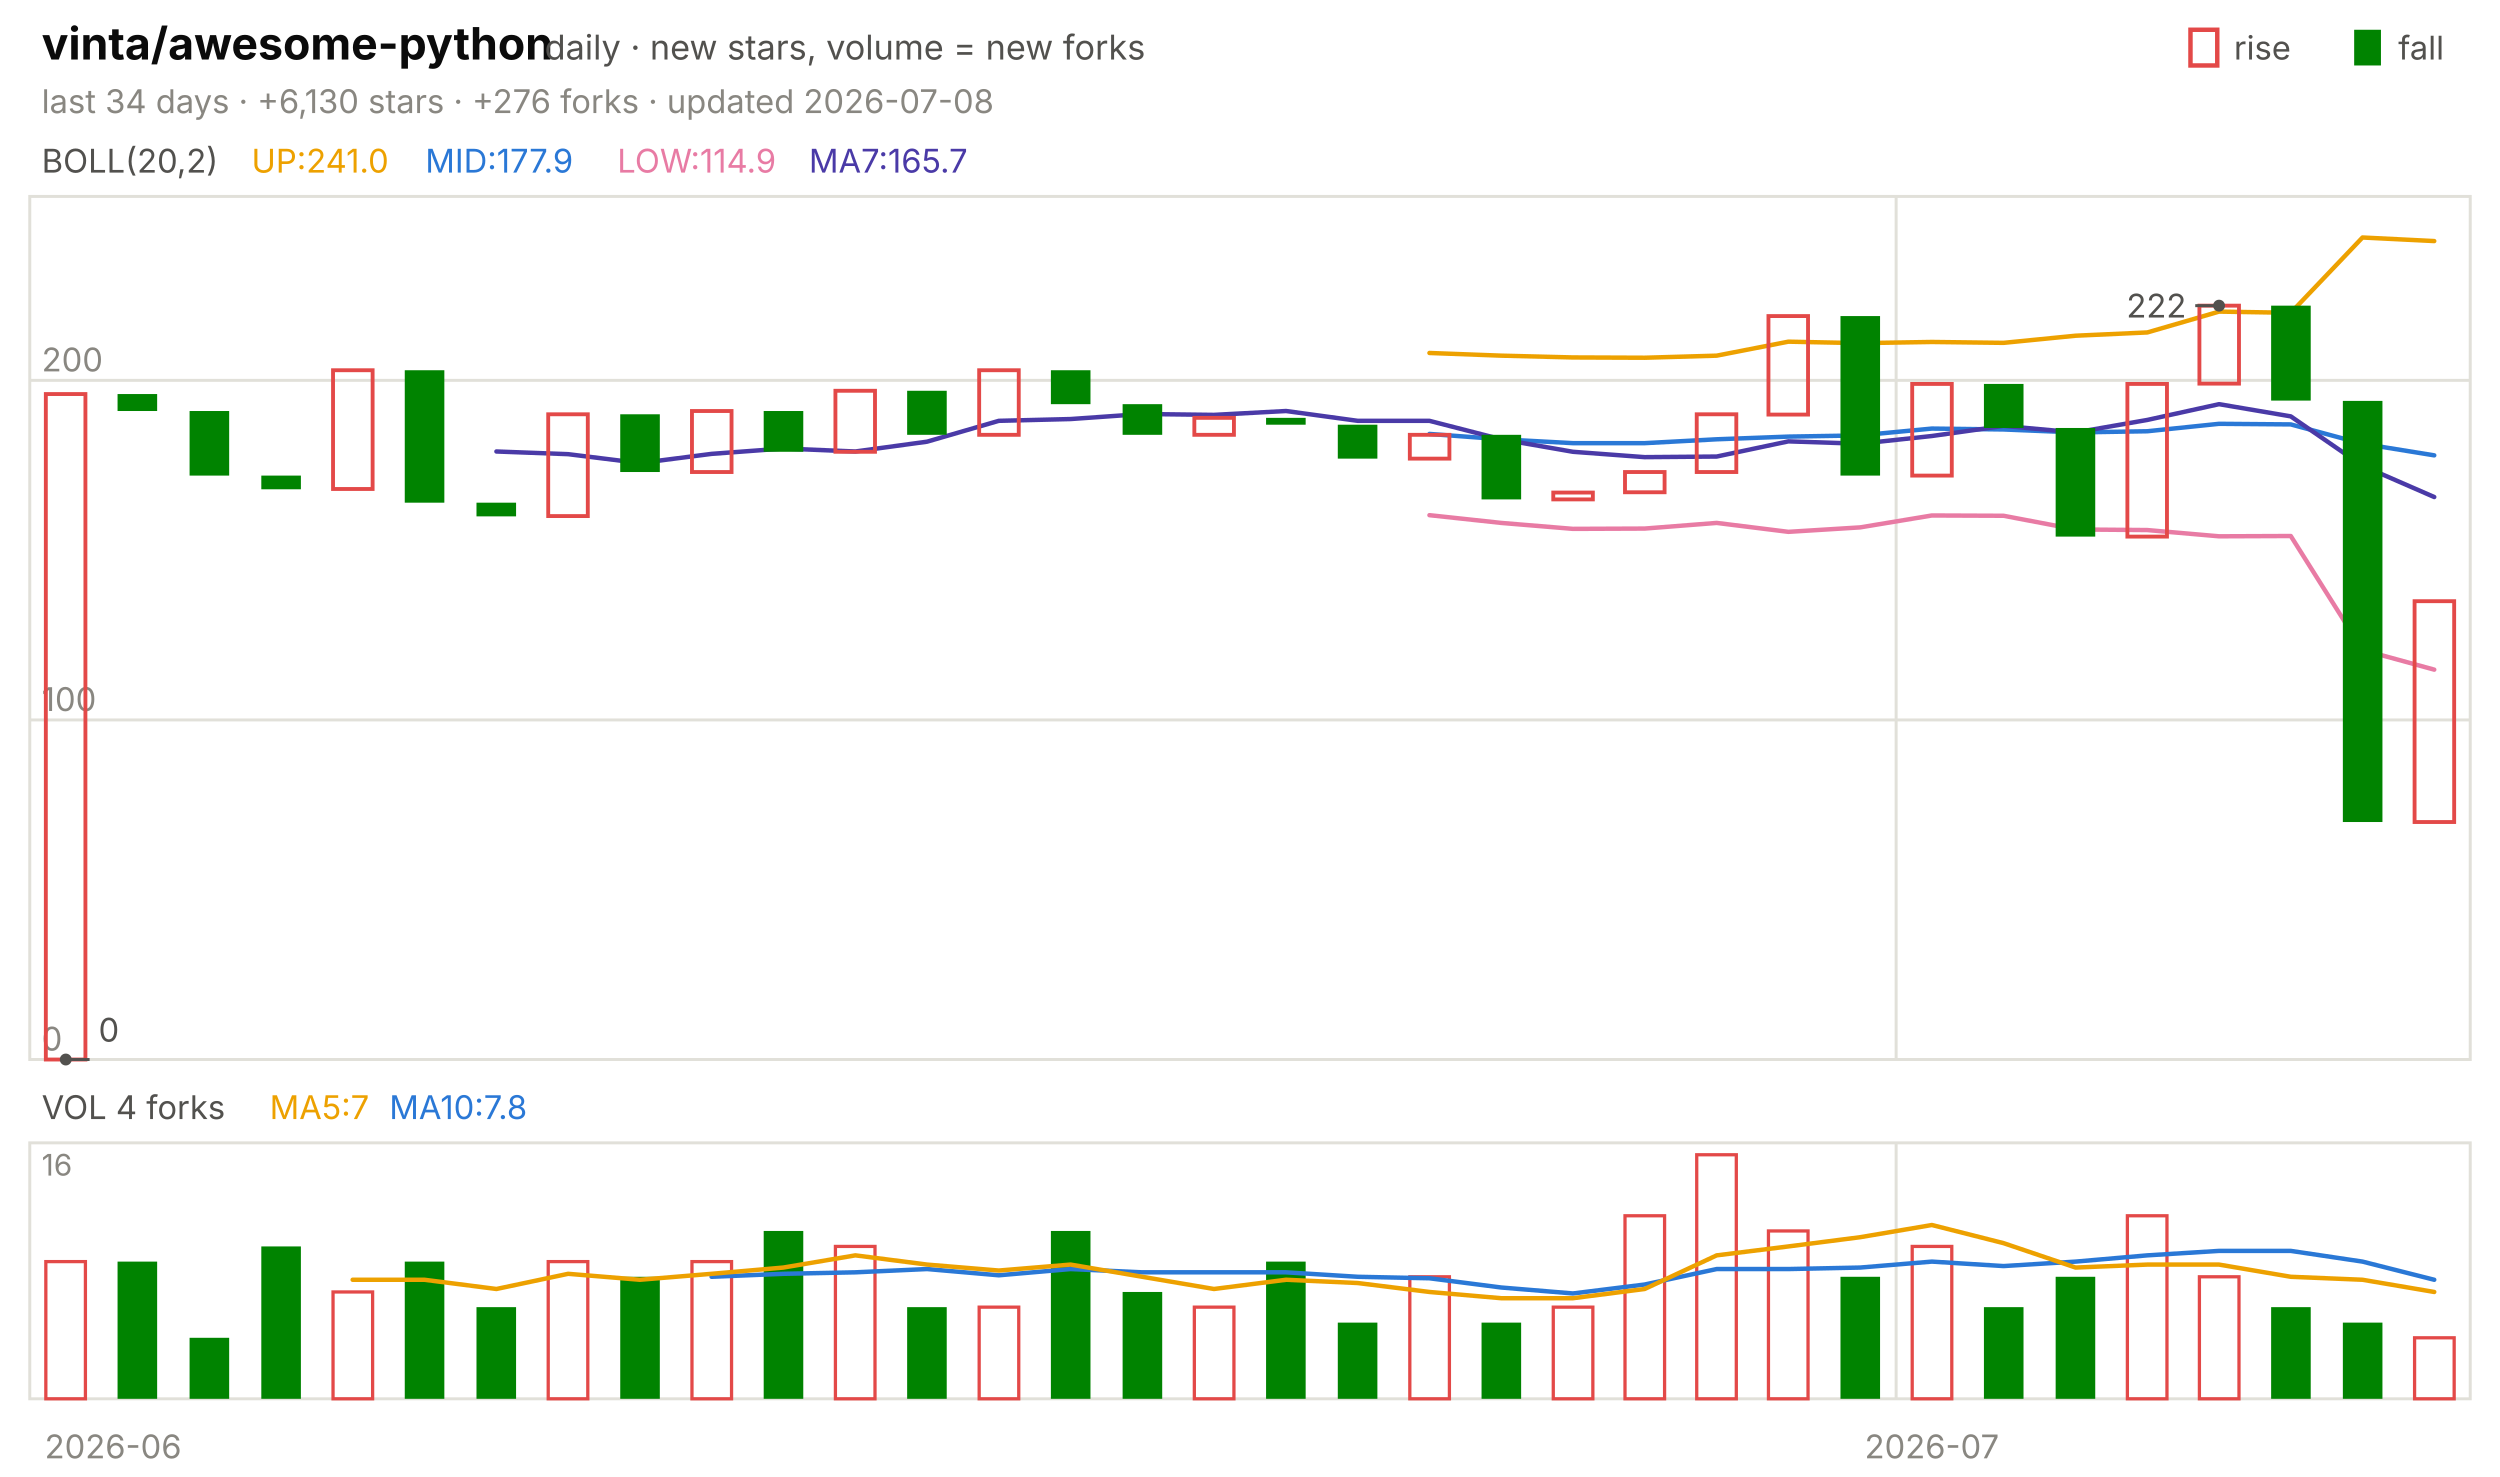
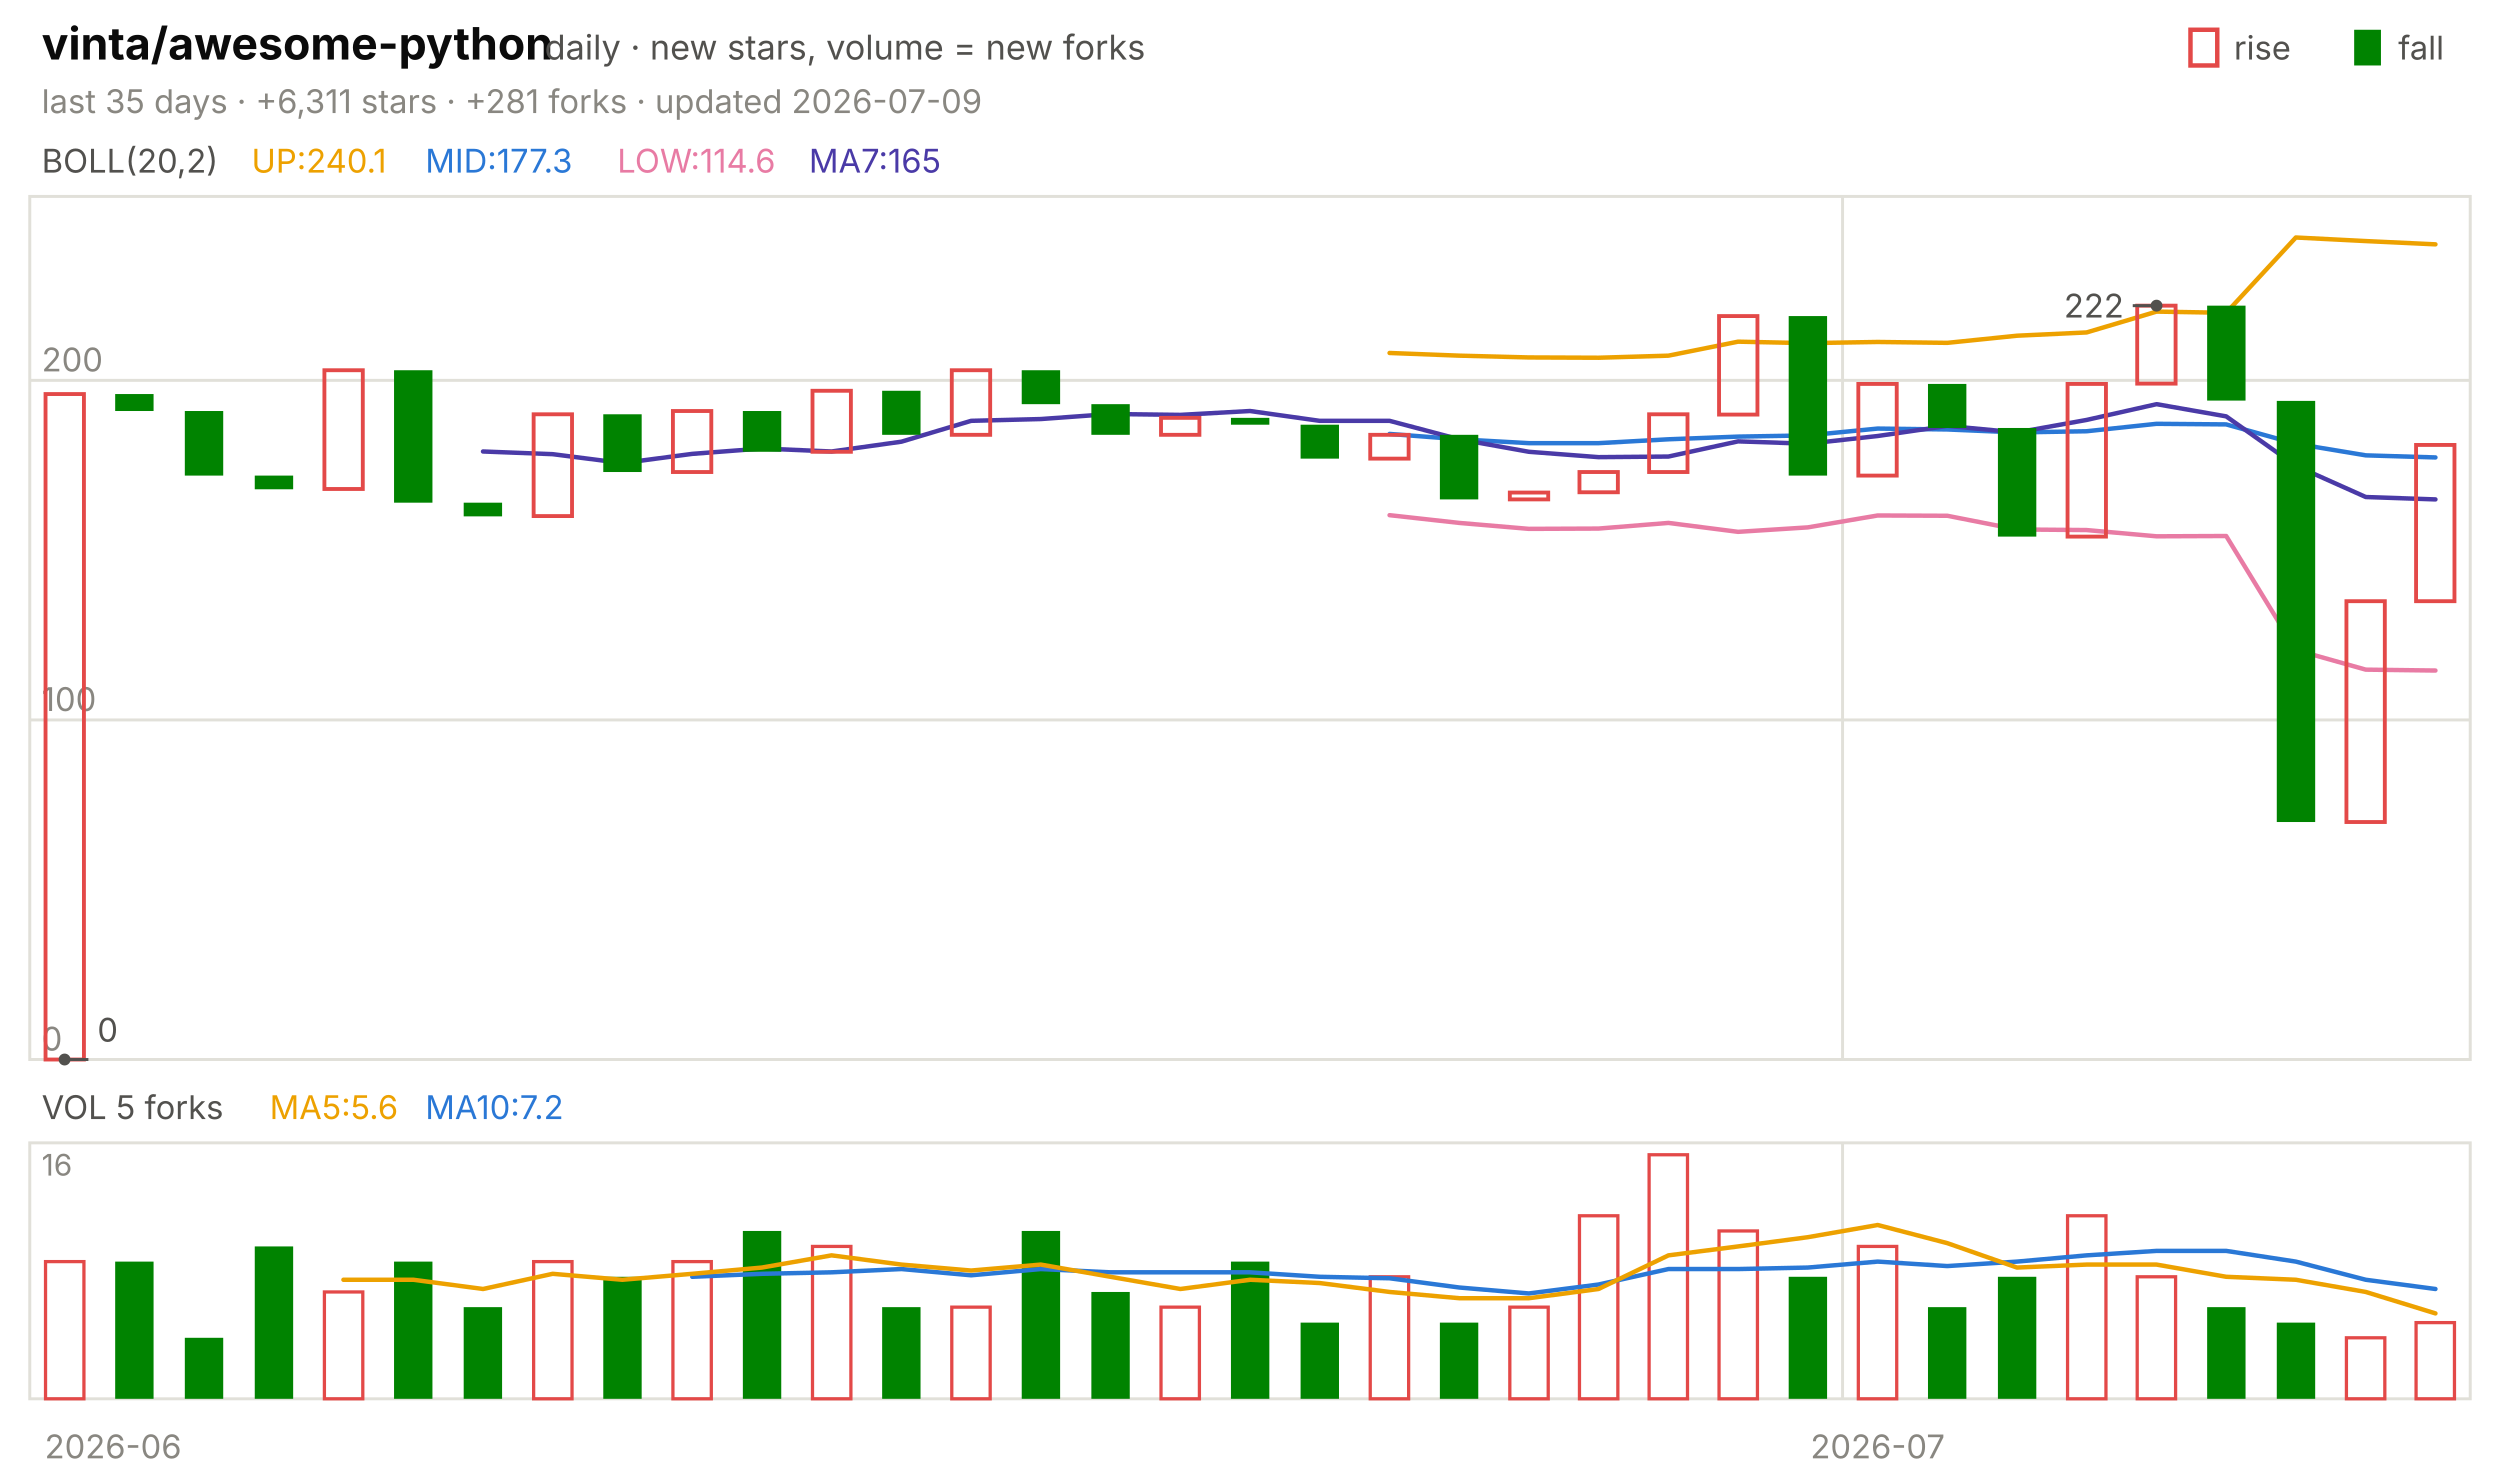
<svg xmlns="http://www.w3.org/2000/svg" viewBox="0 0 840 496" width="840" height="496" font-family="-apple-system,'Segoe UI',system-ui,sans-serif" role="img" aria-label="vinta/awesome-python candlestick chart">
  <text x="14.0" y="20.0" font-size="15" fill="#0b0b0b" font-weight="650">vinta/awesome-python</text>
  <text x="183.0" y="20.0" font-size="11.5" fill="#52514e">daily · new stars, volume = new forks</text>
  <text x="805.8" y="20.0" font-size="11.0" fill="#52514e">fall</text>
  <rect x="791" y="10" width="9" height="12" fill="#008300" />
  <text x="750.6" y="20.0" font-size="11.0" fill="#52514e">rise</text>
  <rect x="736" y="10" width="9" height="12" fill="none" stroke="#e34948" stroke-width="1.5" />
-   <text x="14.0" y="38.0" font-size="11.0" fill="#898781">last 34 days · +6,130 stars · +276 forks · updated 2026-07-08</text>
+   <text x="14.0" y="38.0" font-size="11.0" fill="#898781">last 35 days · +6,311 stars · +281 forks · updated 2026-07-09</text>
  <rect x="10" y="66" width="820" height="290" fill="none" stroke="#e1e0d9" />
  <rect x="10" y="384" width="820" height="86" fill="none" stroke="#e1e0d9" />
  <text x="38.0" y="490.0" font-size="11.0" fill="#898781" text-anchor="middle">2026-06</text>
-   <line x1="637.1" y1="66.0" x2="637.1" y2="356.0" stroke="#e1e0d9" stroke-width="1.0" />
-   <line x1="637.1" y1="384.0" x2="637.1" y2="470.0" stroke="#e1e0d9" stroke-width="1.0" />
-   <text x="649.1" y="490.0" font-size="11.0" fill="#898781" text-anchor="middle">2026-07</text>
+   <line x1="619.1" y1="66.0" x2="619.1" y2="356.0" stroke="#e1e0d9" stroke-width="1.0" />
+   <line x1="619.1" y1="384.0" x2="619.1" y2="470.0" stroke="#e1e0d9" stroke-width="1.0" />
+   <text x="630.9" y="490.0" font-size="11.0" fill="#898781" text-anchor="middle">2026-07</text>
  <text x="14.0" y="58.0" font-size="11.0" fill="#52514e">BOLL(20,2)</text>
-   <text x="84.5" y="58.0" font-size="11.0" fill="#eda100">UP:241.0</text>
-   <text x="142.9" y="58.0" font-size="11.0" fill="#2a78d6">MID:177.9</text>
-   <text x="207.4" y="58.0" font-size="11.0" fill="#e87ba4">LOW:114.9</text>
-   <text x="271.8" y="58.0" font-size="11.0" fill="#4a3aa7">MA7:165.7</text>
+   <text x="84.5" y="58.0" font-size="11.0" fill="#eda100">UP:240.1</text>
+   <text x="142.9" y="58.0" font-size="11.0" fill="#2a78d6">MID:177.3</text>
+   <text x="207.4" y="58.0" font-size="11.0" fill="#e87ba4">LOW:114.6</text>
+   <text x="271.8" y="58.0" font-size="11.0" fill="#4a3aa7">MA7:165</text>
  <line x1="10.0" y1="356.0" x2="830.0" y2="356.0" stroke="#e1e0d9" stroke-width="1.0" />
  <text x="14.0" y="353.0" font-size="11.0" fill="#898781">0</text>
  <line x1="10.0" y1="241.9" x2="830.0" y2="241.9" stroke="#e1e0d9" stroke-width="1.0" />
  <text x="14.0" y="238.9" font-size="11.0" fill="#898781">100</text>
  <line x1="10.0" y1="127.8" x2="830.0" y2="127.8" stroke="#e1e0d9" stroke-width="1.0" />
  <text x="14.0" y="124.8" font-size="11.0" fill="#898781">200</text>
-   <polyline points="480.3,118.6 504.4,119.5 528.5,120.1 552.6,120.2 576.8,119.5 600.9,114.8 625.0,115.3 649.1,114.9 673.2,115.2 697.4,112.8 721.5,111.7 745.6,104.7 769.7,105.1 793.8,79.8 817.9,81.0" fill="none" stroke="#eda100" stroke-width="1.5" stroke-linejoin="round" stroke-linecap="round" />
-   <polyline points="480.3,145.8 504.4,147.6 528.5,148.9 552.6,148.9 576.8,147.6 600.9,146.7 625.0,146.3 649.1,144.0 673.2,144.3 697.4,145.3 721.5,144.9 745.6,142.4 769.7,142.6 793.8,149.1 817.9,153.0" fill="none" stroke="#2a78d6" stroke-width="1.5" stroke-linejoin="round" stroke-linecap="round" />
-   <polyline points="480.3,173.1 504.4,175.7 528.5,177.7 552.6,177.6 576.8,175.7 600.9,178.7 625.0,177.2 649.1,173.2 673.2,173.3 697.4,177.9 721.5,178.1 745.6,180.2 769.7,180.1 793.8,218.4 817.9,225.0" fill="none" stroke="#e87ba4" stroke-width="1.5" stroke-linejoin="round" stroke-linecap="round" />
-   <polyline points="166.8,151.7 190.9,152.6 215.0,155.6 239.1,152.5 263.2,150.7 287.4,151.7 311.5,148.4 335.6,141.4 359.7,140.8 383.8,139.1 407.9,139.4 432.1,138.1 456.2,141.4 480.3,141.4 504.4,147.6 528.5,151.8 552.6,153.6 576.8,153.4 600.9,148.3 625.0,149.1 649.1,146.5 673.2,143.1 697.4,145.3 721.5,141.1 745.6,135.8 769.7,139.9 793.8,156.5 817.9,167.0" fill="none" stroke="#4a3aa7" stroke-width="1.5" stroke-linejoin="round" stroke-linecap="round" />
-   <rect x="15.4" y="132.4" width="13.3" height="223.6" fill="none" stroke="#e34948" stroke-width="1.3" />
-   <rect x="39.5" y="132.4" width="13.3" height="5.7" fill="#008300" />
-   <rect x="63.7" y="138.1" width="13.3" height="21.7" fill="#008300" />
-   <rect x="87.8" y="159.8" width="13.3" height="4.6" fill="#008300" />
-   <rect x="111.9" y="124.4" width="13.3" height="39.9" fill="none" stroke="#e34948" stroke-width="1.3" />
-   <rect x="136.0" y="124.4" width="13.3" height="44.5" fill="#008300" />
-   <rect x="160.1" y="168.9" width="13.3" height="4.6" fill="#008300" />
-   <rect x="184.2" y="139.2" width="13.3" height="34.2" fill="none" stroke="#e34948" stroke-width="1.3" />
-   <rect x="208.4" y="139.2" width="13.3" height="19.4" fill="#008300" />
-   <rect x="232.5" y="138.1" width="13.3" height="20.5" fill="none" stroke="#e34948" stroke-width="1.3" />
-   <rect x="256.6" y="138.1" width="13.3" height="13.7" fill="#008300" />
-   <rect x="280.7" y="131.3" width="13.3" height="20.5" fill="none" stroke="#e34948" stroke-width="1.3" />
-   <rect x="304.8" y="131.3" width="13.3" height="14.8" fill="#008300" />
-   <rect x="329.0" y="124.4" width="13.3" height="21.7" fill="none" stroke="#e34948" stroke-width="1.3" />
-   <rect x="353.1" y="124.4" width="13.3" height="11.4" fill="#008300" />
-   <rect x="377.2" y="135.8" width="13.3" height="10.3" fill="#008300" />
-   <rect x="401.3" y="140.4" width="13.3" height="5.7" fill="none" stroke="#e34948" stroke-width="1.3" />
-   <rect x="425.4" y="140.4" width="13.3" height="2.3" fill="#008300" />
-   <rect x="449.5" y="142.7" width="13.3" height="11.4" fill="#008300" />
-   <rect x="473.7" y="146.1" width="13.3" height="8.0" fill="none" stroke="#e34948" stroke-width="1.3" />
-   <rect x="497.8" y="146.1" width="13.3" height="21.7" fill="#008300" />
-   <rect x="521.9" y="165.5" width="13.3" height="2.3" fill="none" stroke="#e34948" stroke-width="1.3" />
-   <rect x="546.0" y="158.6" width="13.3" height="6.8" fill="none" stroke="#e34948" stroke-width="1.3" />
-   <rect x="570.1" y="139.2" width="13.3" height="19.4" fill="none" stroke="#e34948" stroke-width="1.3" />
-   <rect x="594.2" y="106.2" width="13.3" height="33.1" fill="none" stroke="#e34948" stroke-width="1.3" />
-   <rect x="618.4" y="106.2" width="13.3" height="53.6" fill="#008300" />
-   <rect x="642.5" y="129.0" width="13.3" height="30.8" fill="none" stroke="#e34948" stroke-width="1.3" />
-   <rect x="666.6" y="129.0" width="13.3" height="14.8" fill="#008300" />
-   <rect x="690.7" y="143.8" width="13.3" height="36.5" fill="#008300" />
-   <rect x="714.8" y="129.0" width="13.3" height="51.3" fill="none" stroke="#e34948" stroke-width="1.3" />
-   <rect x="739.0" y="102.7" width="13.3" height="26.2" fill="none" stroke="#e34948" stroke-width="1.3" />
-   <rect x="763.1" y="102.7" width="13.3" height="31.9" fill="#008300" />
-   <rect x="787.2" y="134.7" width="13.3" height="141.5" fill="#008300" />
-   <rect x="811.3" y="202.0" width="13.3" height="74.2" fill="none" stroke="#e34948" stroke-width="1.3" />
-   <circle cx="745.6" cy="102.7" r="2" fill="#52514e" />
-   <line x1="745.6" y1="102.7" x2="737.6" y2="102.7" stroke="#52514e" stroke-width="1.0" />
-   <text x="734.6" y="106.7" font-size="11.0" fill="#52514e" text-anchor="end">222</text>
-   <circle cx="22.1" cy="356.0" r="2" fill="#52514e" />
-   <line x1="22.1" y1="356.0" x2="30.1" y2="356.0" stroke="#52514e" stroke-width="1.0" />
-   <text x="33.1" y="350.0" font-size="11.0" fill="#52514e">0</text>
-   <text x="14.0" y="376.0" font-size="11.0" fill="#52514e">VOL 4 forks</text>
-   <text x="90.6" y="376.0" font-size="11.0" fill="#eda100">MA5:7</text>
-   <text x="130.8" y="376.0" font-size="11.0" fill="#2a78d6">MA10:7.8</text>
+   <polyline points="466.9,118.6 490.3,119.5 513.7,120.1 537.1,120.2 560.6,119.5 584.0,114.8 607.4,115.3 630.9,114.9 654.3,115.2 677.7,112.8 701.1,111.7 724.6,104.7 748.0,105.1 771.4,79.8 794.9,81.0 818.3,82.1" fill="none" stroke="#eda100" stroke-width="1.5" stroke-linejoin="round" stroke-linecap="round" />
+   <polyline points="466.9,145.8 490.3,147.6 513.7,148.9 537.1,148.9 560.6,147.6 584.0,146.7 607.4,146.3 630.9,144.0 654.3,144.3 677.7,145.3 701.1,144.9 724.6,142.4 748.0,142.6 771.4,149.1 794.9,153.0 818.3,153.7" fill="none" stroke="#2a78d6" stroke-width="1.5" stroke-linejoin="round" stroke-linecap="round" />
+   <polyline points="466.9,173.1 490.3,175.7 513.7,177.7 537.1,177.6 560.6,175.7 584.0,178.7 607.4,177.2 630.9,173.2 654.3,173.3 677.7,177.9 701.1,178.1 724.6,180.2 748.0,180.1 771.4,218.4 794.9,225.0 818.3,225.3" fill="none" stroke="#e87ba4" stroke-width="1.5" stroke-linejoin="round" stroke-linecap="round" />
+   <polyline points="162.3,151.7 185.7,152.6 209.1,155.6 232.6,152.5 256.0,150.7 279.4,151.7 302.9,148.4 326.3,141.4 349.7,140.8 373.1,139.1 396.6,139.4 420.0,138.1 443.4,141.4 466.9,141.4 490.3,147.6 513.7,151.8 537.1,153.6 560.6,153.4 584.0,148.3 607.4,149.1 630.9,146.5 654.3,143.1 677.7,145.3 701.1,141.1 724.6,135.8 748.0,139.9 771.4,156.5 794.9,167.0 818.3,167.8" fill="none" stroke="#4a3aa7" stroke-width="1.5" stroke-linejoin="round" stroke-linecap="round" />
+   <rect x="15.3" y="132.4" width="12.9" height="223.6" fill="none" stroke="#e34948" stroke-width="1.3" />
+   <rect x="38.7" y="132.4" width="12.9" height="5.7" fill="#008300" />
+   <rect x="62.1" y="138.1" width="12.9" height="21.7" fill="#008300" />
+   <rect x="85.6" y="159.8" width="12.9" height="4.6" fill="#008300" />
+   <rect x="109.0" y="124.4" width="12.9" height="39.9" fill="none" stroke="#e34948" stroke-width="1.3" />
+   <rect x="132.4" y="124.4" width="12.9" height="44.5" fill="#008300" />
+   <rect x="155.8" y="168.9" width="12.9" height="4.6" fill="#008300" />
+   <rect x="179.3" y="139.2" width="12.9" height="34.2" fill="none" stroke="#e34948" stroke-width="1.3" />
+   <rect x="202.7" y="139.2" width="12.9" height="19.4" fill="#008300" />
+   <rect x="226.1" y="138.1" width="12.9" height="20.5" fill="none" stroke="#e34948" stroke-width="1.3" />
+   <rect x="249.6" y="138.1" width="12.9" height="13.7" fill="#008300" />
+   <rect x="273.0" y="131.3" width="12.9" height="20.5" fill="none" stroke="#e34948" stroke-width="1.3" />
+   <rect x="296.4" y="131.3" width="12.9" height="14.8" fill="#008300" />
+   <rect x="319.8" y="124.4" width="12.9" height="21.7" fill="none" stroke="#e34948" stroke-width="1.3" />
+   <rect x="343.3" y="124.4" width="12.9" height="11.4" fill="#008300" />
+   <rect x="366.7" y="135.8" width="12.9" height="10.3" fill="#008300" />
+   <rect x="390.1" y="140.4" width="12.9" height="5.7" fill="none" stroke="#e34948" stroke-width="1.3" />
+   <rect x="413.6" y="140.4" width="12.9" height="2.3" fill="#008300" />
+   <rect x="437.0" y="142.7" width="12.9" height="11.4" fill="#008300" />
+   <rect x="460.4" y="146.1" width="12.9" height="8.0" fill="none" stroke="#e34948" stroke-width="1.3" />
+   <rect x="483.8" y="146.1" width="12.9" height="21.7" fill="#008300" />
+   <rect x="507.3" y="165.5" width="12.9" height="2.3" fill="none" stroke="#e34948" stroke-width="1.3" />
+   <rect x="530.7" y="158.6" width="12.9" height="6.8" fill="none" stroke="#e34948" stroke-width="1.3" />
+   <rect x="554.1" y="139.2" width="12.9" height="19.4" fill="none" stroke="#e34948" stroke-width="1.3" />
+   <rect x="577.6" y="106.2" width="12.9" height="33.1" fill="none" stroke="#e34948" stroke-width="1.3" />
+   <rect x="601.0" y="106.2" width="12.9" height="53.6" fill="#008300" />
+   <rect x="624.4" y="129.0" width="12.9" height="30.8" fill="none" stroke="#e34948" stroke-width="1.3" />
+   <rect x="647.8" y="129.0" width="12.9" height="14.8" fill="#008300" />
+   <rect x="671.3" y="143.8" width="12.9" height="36.5" fill="#008300" />
+   <rect x="694.7" y="129.0" width="12.9" height="51.3" fill="none" stroke="#e34948" stroke-width="1.3" />
+   <rect x="718.1" y="102.7" width="12.9" height="26.2" fill="none" stroke="#e34948" stroke-width="1.3" />
+   <rect x="741.6" y="102.7" width="12.9" height="31.9" fill="#008300" />
+   <rect x="765.0" y="134.7" width="12.9" height="141.5" fill="#008300" />
+   <rect x="788.4" y="202.0" width="12.9" height="74.2" fill="none" stroke="#e34948" stroke-width="1.3" />
+   <rect x="811.8" y="149.5" width="12.9" height="52.5" fill="none" stroke="#e34948" stroke-width="1.3" />
+   <circle cx="724.6" cy="102.7" r="2" fill="#52514e" />
+   <line x1="724.6" y1="102.7" x2="716.6" y2="102.7" stroke="#52514e" stroke-width="1.0" />
+   <text x="713.6" y="106.7" font-size="11.0" fill="#52514e" text-anchor="end">222</text>
+   <circle cx="21.7" cy="356.0" r="2" fill="#52514e" />
+   <line x1="21.7" y1="356.0" x2="29.7" y2="356.0" stroke="#52514e" stroke-width="1.0" />
+   <text x="32.7" y="350.0" font-size="11.0" fill="#52514e">0</text>
+   <text x="14.0" y="376.0" font-size="11.0" fill="#52514e">VOL 5 forks</text>
+   <text x="90.6" y="376.0" font-size="11.0" fill="#eda100">MA5:5.6</text>
+   <text x="142.9" y="376.0" font-size="11.0" fill="#2a78d6">MA10:7.2</text>
  <text x="14.0" y="395.0" font-size="10" fill="#898781">16</text>
-   <rect x="15.4" y="423.9" width="13.3" height="46.1" fill="none" stroke="#e34948" stroke-width="1.1" />
-   <rect x="39.5" y="423.9" width="13.3" height="46.1" fill="#008300" />
-   <rect x="63.7" y="449.5" width="13.3" height="20.5" fill="#008300" />
-   <rect x="87.8" y="418.8" width="13.3" height="51.2" fill="#008300" />
-   <rect x="111.9" y="434.1" width="13.3" height="35.9" fill="none" stroke="#e34948" stroke-width="1.1" />
-   <rect x="136.0" y="423.9" width="13.3" height="46.1" fill="#008300" />
-   <rect x="160.1" y="439.2" width="13.3" height="30.8" fill="#008300" />
-   <rect x="184.2" y="423.9" width="13.3" height="46.1" fill="none" stroke="#e34948" stroke-width="1.1" />
-   <rect x="208.4" y="429.0" width="13.3" height="41.0" fill="#008300" />
-   <rect x="232.5" y="423.9" width="13.3" height="46.1" fill="none" stroke="#e34948" stroke-width="1.1" />
-   <rect x="256.6" y="413.6" width="13.3" height="56.4" fill="#008300" />
-   <rect x="280.7" y="418.8" width="13.3" height="51.2" fill="none" stroke="#e34948" stroke-width="1.1" />
-   <rect x="304.8" y="439.2" width="13.3" height="30.8" fill="#008300" />
-   <rect x="329.0" y="439.2" width="13.3" height="30.8" fill="none" stroke="#e34948" stroke-width="1.1" />
-   <rect x="353.1" y="413.6" width="13.3" height="56.4" fill="#008300" />
-   <rect x="377.2" y="434.1" width="13.3" height="35.9" fill="#008300" />
-   <rect x="401.3" y="439.2" width="13.3" height="30.8" fill="none" stroke="#e34948" stroke-width="1.1" />
-   <rect x="425.4" y="423.9" width="13.3" height="46.1" fill="#008300" />
-   <rect x="449.5" y="444.4" width="13.3" height="25.6" fill="#008300" />
-   <rect x="473.7" y="429.0" width="13.3" height="41.0" fill="none" stroke="#e34948" stroke-width="1.1" />
-   <rect x="497.8" y="444.4" width="13.3" height="25.6" fill="#008300" />
-   <rect x="521.9" y="439.2" width="13.3" height="30.8" fill="none" stroke="#e34948" stroke-width="1.1" />
-   <rect x="546.0" y="408.5" width="13.3" height="61.5" fill="none" stroke="#e34948" stroke-width="1.1" />
-   <rect x="570.1" y="388.0" width="13.3" height="82.0" fill="none" stroke="#e34948" stroke-width="1.1" />
-   <rect x="594.2" y="413.6" width="13.3" height="56.4" fill="none" stroke="#e34948" stroke-width="1.1" />
-   <rect x="618.4" y="429.0" width="13.3" height="41.0" fill="#008300" />
-   <rect x="642.5" y="418.8" width="13.3" height="51.2" fill="none" stroke="#e34948" stroke-width="1.1" />
-   <rect x="666.6" y="439.2" width="13.3" height="30.8" fill="#008300" />
-   <rect x="690.7" y="429.0" width="13.3" height="41.0" fill="#008300" />
-   <rect x="714.8" y="408.5" width="13.3" height="61.5" fill="none" stroke="#e34948" stroke-width="1.1" />
-   <rect x="739.0" y="429.0" width="13.3" height="41.0" fill="none" stroke="#e34948" stroke-width="1.1" />
-   <rect x="763.1" y="439.2" width="13.3" height="30.8" fill="#008300" />
-   <rect x="787.2" y="444.4" width="13.3" height="25.6" fill="#008300" />
-   <rect x="811.3" y="449.5" width="13.3" height="20.5" fill="none" stroke="#e34948" stroke-width="1.1" />
-   <polyline points="239.1,429.0 263.2,428.0 287.4,427.5 311.5,426.4 335.6,428.5 359.7,426.4 383.8,427.5 407.9,427.5 432.1,427.5 456.2,429.0 480.3,429.5 504.4,432.6 528.5,434.6 552.6,431.6 576.8,426.4 600.9,426.4 625.0,425.9 649.1,423.9 673.2,425.4 697.4,423.9 721.5,421.8 745.6,420.3 769.7,420.3 793.8,423.9 817.9,430.0" fill="none" stroke="#2a78d6" stroke-width="1.5" stroke-linejoin="round" stroke-linecap="round" />
-   <polyline points="118.5,430.0 142.6,430.0 166.8,433.1 190.9,428.0 215.0,430.0 239.1,428.0 263.2,425.9 287.4,421.8 311.5,424.9 335.6,426.9 359.7,424.9 383.8,429.0 407.9,433.1 432.1,430.0 456.2,431.1 480.3,434.1 504.4,436.2 528.5,436.2 552.6,433.1 576.8,421.8 600.9,418.8 625.0,415.7 649.1,411.6 673.2,417.7 697.4,425.9 721.5,424.9 745.6,424.9 769.7,429.0 793.8,430.0 817.9,434.1" fill="none" stroke="#eda100" stroke-width="1.5" stroke-linejoin="round" stroke-linecap="round" />
+   <rect x="15.3" y="423.9" width="12.9" height="46.1" fill="none" stroke="#e34948" stroke-width="1.1" />
+   <rect x="38.7" y="423.9" width="12.9" height="46.1" fill="#008300" />
+   <rect x="62.1" y="449.5" width="12.9" height="20.5" fill="#008300" />
+   <rect x="85.6" y="418.8" width="12.9" height="51.2" fill="#008300" />
+   <rect x="109.0" y="434.1" width="12.9" height="35.9" fill="none" stroke="#e34948" stroke-width="1.1" />
+   <rect x="132.4" y="423.9" width="12.9" height="46.1" fill="#008300" />
+   <rect x="155.8" y="439.2" width="12.9" height="30.8" fill="#008300" />
+   <rect x="179.3" y="423.9" width="12.9" height="46.1" fill="none" stroke="#e34948" stroke-width="1.1" />
+   <rect x="202.7" y="429.0" width="12.9" height="41.0" fill="#008300" />
+   <rect x="226.1" y="423.9" width="12.9" height="46.1" fill="none" stroke="#e34948" stroke-width="1.1" />
+   <rect x="249.6" y="413.6" width="12.9" height="56.4" fill="#008300" />
+   <rect x="273.0" y="418.8" width="12.9" height="51.2" fill="none" stroke="#e34948" stroke-width="1.1" />
+   <rect x="296.4" y="439.2" width="12.9" height="30.8" fill="#008300" />
+   <rect x="319.8" y="439.2" width="12.9" height="30.8" fill="none" stroke="#e34948" stroke-width="1.1" />
+   <rect x="343.3" y="413.6" width="12.9" height="56.4" fill="#008300" />
+   <rect x="366.7" y="434.1" width="12.9" height="35.9" fill="#008300" />
+   <rect x="390.1" y="439.2" width="12.9" height="30.8" fill="none" stroke="#e34948" stroke-width="1.1" />
+   <rect x="413.6" y="423.9" width="12.9" height="46.1" fill="#008300" />
+   <rect x="437.0" y="444.4" width="12.9" height="25.6" fill="#008300" />
+   <rect x="460.4" y="429.0" width="12.9" height="41.0" fill="none" stroke="#e34948" stroke-width="1.1" />
+   <rect x="483.8" y="444.4" width="12.9" height="25.6" fill="#008300" />
+   <rect x="507.3" y="439.2" width="12.9" height="30.8" fill="none" stroke="#e34948" stroke-width="1.1" />
+   <rect x="530.7" y="408.5" width="12.9" height="61.5" fill="none" stroke="#e34948" stroke-width="1.1" />
+   <rect x="554.1" y="388.0" width="12.9" height="82.0" fill="none" stroke="#e34948" stroke-width="1.1" />
+   <rect x="577.6" y="413.6" width="12.9" height="56.4" fill="none" stroke="#e34948" stroke-width="1.1" />
+   <rect x="601.0" y="429.0" width="12.9" height="41.0" fill="#008300" />
+   <rect x="624.4" y="418.8" width="12.9" height="51.2" fill="none" stroke="#e34948" stroke-width="1.1" />
+   <rect x="647.8" y="439.2" width="12.9" height="30.8" fill="#008300" />
+   <rect x="671.3" y="429.0" width="12.9" height="41.0" fill="#008300" />
+   <rect x="694.7" y="408.5" width="12.9" height="61.5" fill="none" stroke="#e34948" stroke-width="1.1" />
+   <rect x="718.1" y="429.0" width="12.9" height="41.0" fill="none" stroke="#e34948" stroke-width="1.1" />
+   <rect x="741.6" y="439.2" width="12.9" height="30.8" fill="#008300" />
+   <rect x="765.0" y="444.4" width="12.9" height="25.6" fill="#008300" />
+   <rect x="788.4" y="449.5" width="12.9" height="20.5" fill="none" stroke="#e34948" stroke-width="1.1" />
+   <rect x="811.8" y="444.4" width="12.9" height="25.6" fill="none" stroke="#e34948" stroke-width="1.1" />
+   <polyline points="232.6,429.0 256.0,428.0 279.4,427.5 302.9,426.4 326.3,428.5 349.7,426.4 373.1,427.5 396.6,427.5 420.0,427.5 443.4,429.0 466.9,429.5 490.3,432.6 513.7,434.6 537.1,431.6 560.6,426.4 584.0,426.4 607.4,425.9 630.9,423.9 654.3,425.4 677.7,423.9 701.1,421.8 724.6,420.3 748.0,420.3 771.4,423.9 794.9,430.0 818.3,433.1" fill="none" stroke="#2a78d6" stroke-width="1.5" stroke-linejoin="round" stroke-linecap="round" />
+   <polyline points="115.4,430.0 138.9,430.0 162.3,433.1 185.7,428.0 209.1,430.0 232.6,428.0 256.0,425.9 279.4,421.8 302.9,424.9 326.3,426.9 349.7,424.9 373.1,429.0 396.6,433.1 420.0,430.0 443.4,431.1 466.9,434.1 490.3,436.2 513.7,436.2 537.1,433.1 560.6,421.8 584.0,418.8 607.4,415.7 630.9,411.6 654.3,417.7 677.7,425.9 701.1,424.9 724.6,424.9 748.0,429.0 771.4,430.0 794.9,434.1 818.3,441.3" fill="none" stroke="#eda100" stroke-width="1.5" stroke-linejoin="round" stroke-linecap="round" />
</svg>
